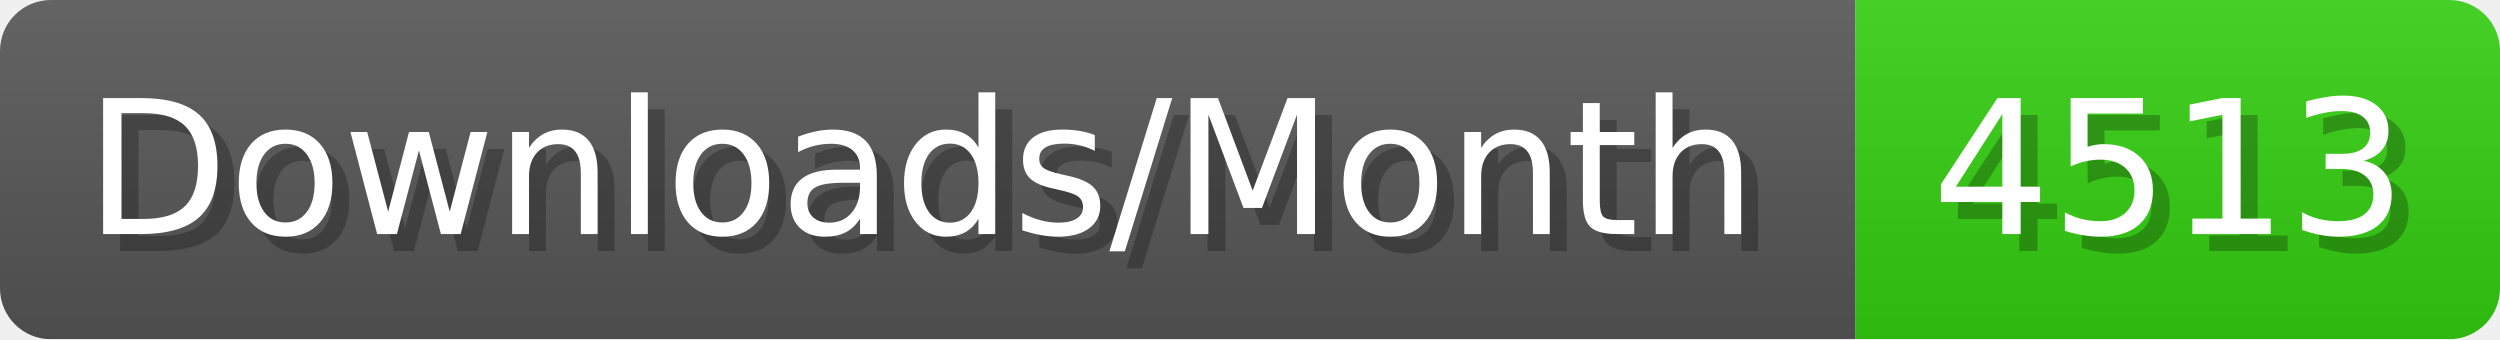
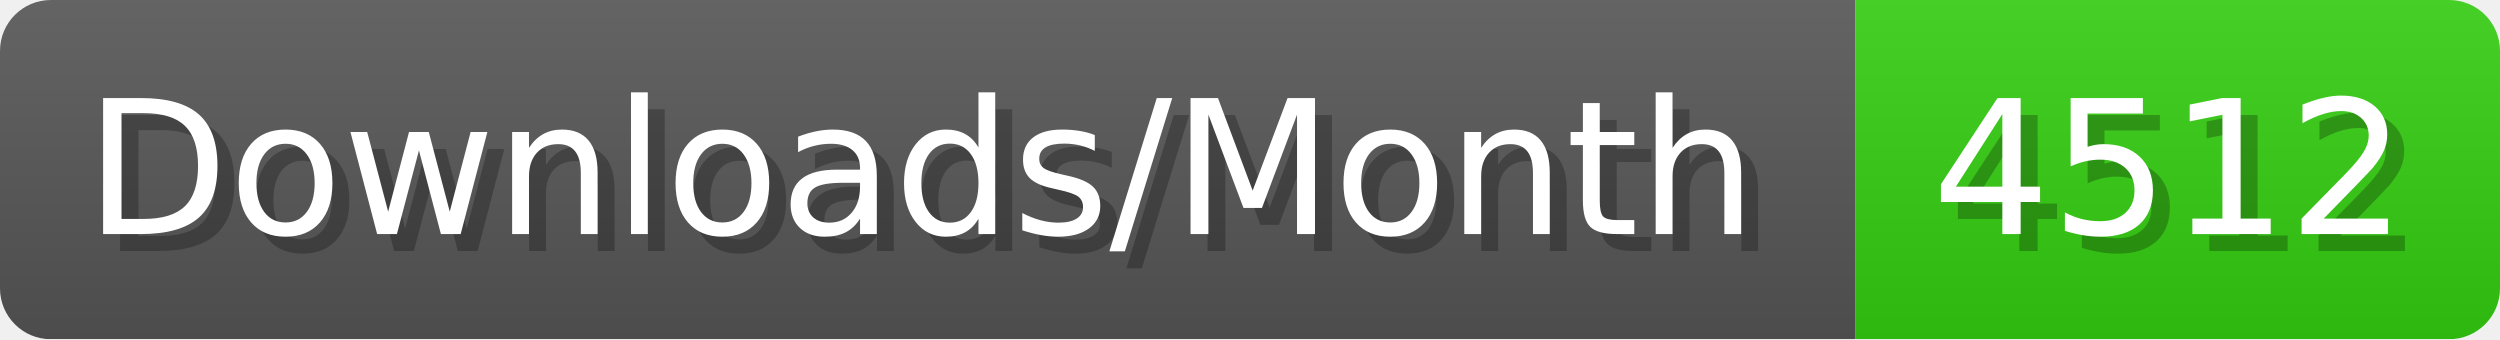
- <svg xmlns="http://www.w3.org/2000/svg" width="147.4" height="20" viewBox="0 0 1474 200" role="img" aria-label="Downloads/Month: 4513">
+ <svg xmlns="http://www.w3.org/2000/svg" width="147.4" height="20" viewBox="0 0 1474 200" role="img" aria-label="Downloads/Month: 4512">
  <linearGradient id="YlXUI" x2="0" y2="100%">
    <stop offset="0" stop-opacity=".1" stop-color="#EEE" />
    <stop offset="1" stop-opacity=".1" />
  </linearGradient>
  <mask id="JHhop">
    <rect width="1474" height="200" rx="30" fill="#FFF" />
  </mask>
  <g mask="url(#JHhop)">
    <rect width="1094" height="200" fill="#555" />
    <rect width="380" height="200" fill="#3C1" x="1094" />
    <rect width="1474" height="200" fill="url(#YlXUI)" />
  </g>
  <g aria-hidden="true" fill="#fff" text-anchor="start" font-family="Verdana,DejaVu Sans,sans-serif" font-size="110">
    <text x="60" y="148" textLength="994" fill="#000" opacity="0.25">Downloads/Month</text>
    <text x="50" y="138" textLength="994">Downloads/Month</text>
-     <text x="1149" y="148" textLength="280" fill="#000" opacity="0.25">4513</text>
-     <text x="1139" y="138" textLength="280">4513</text>
+     <text x="1149" y="148" textLength="280" fill="#000" opacity="0.25">4512</text>
+     <text x="1139" y="138" textLength="280">4512</text>
  </g>
</svg>
